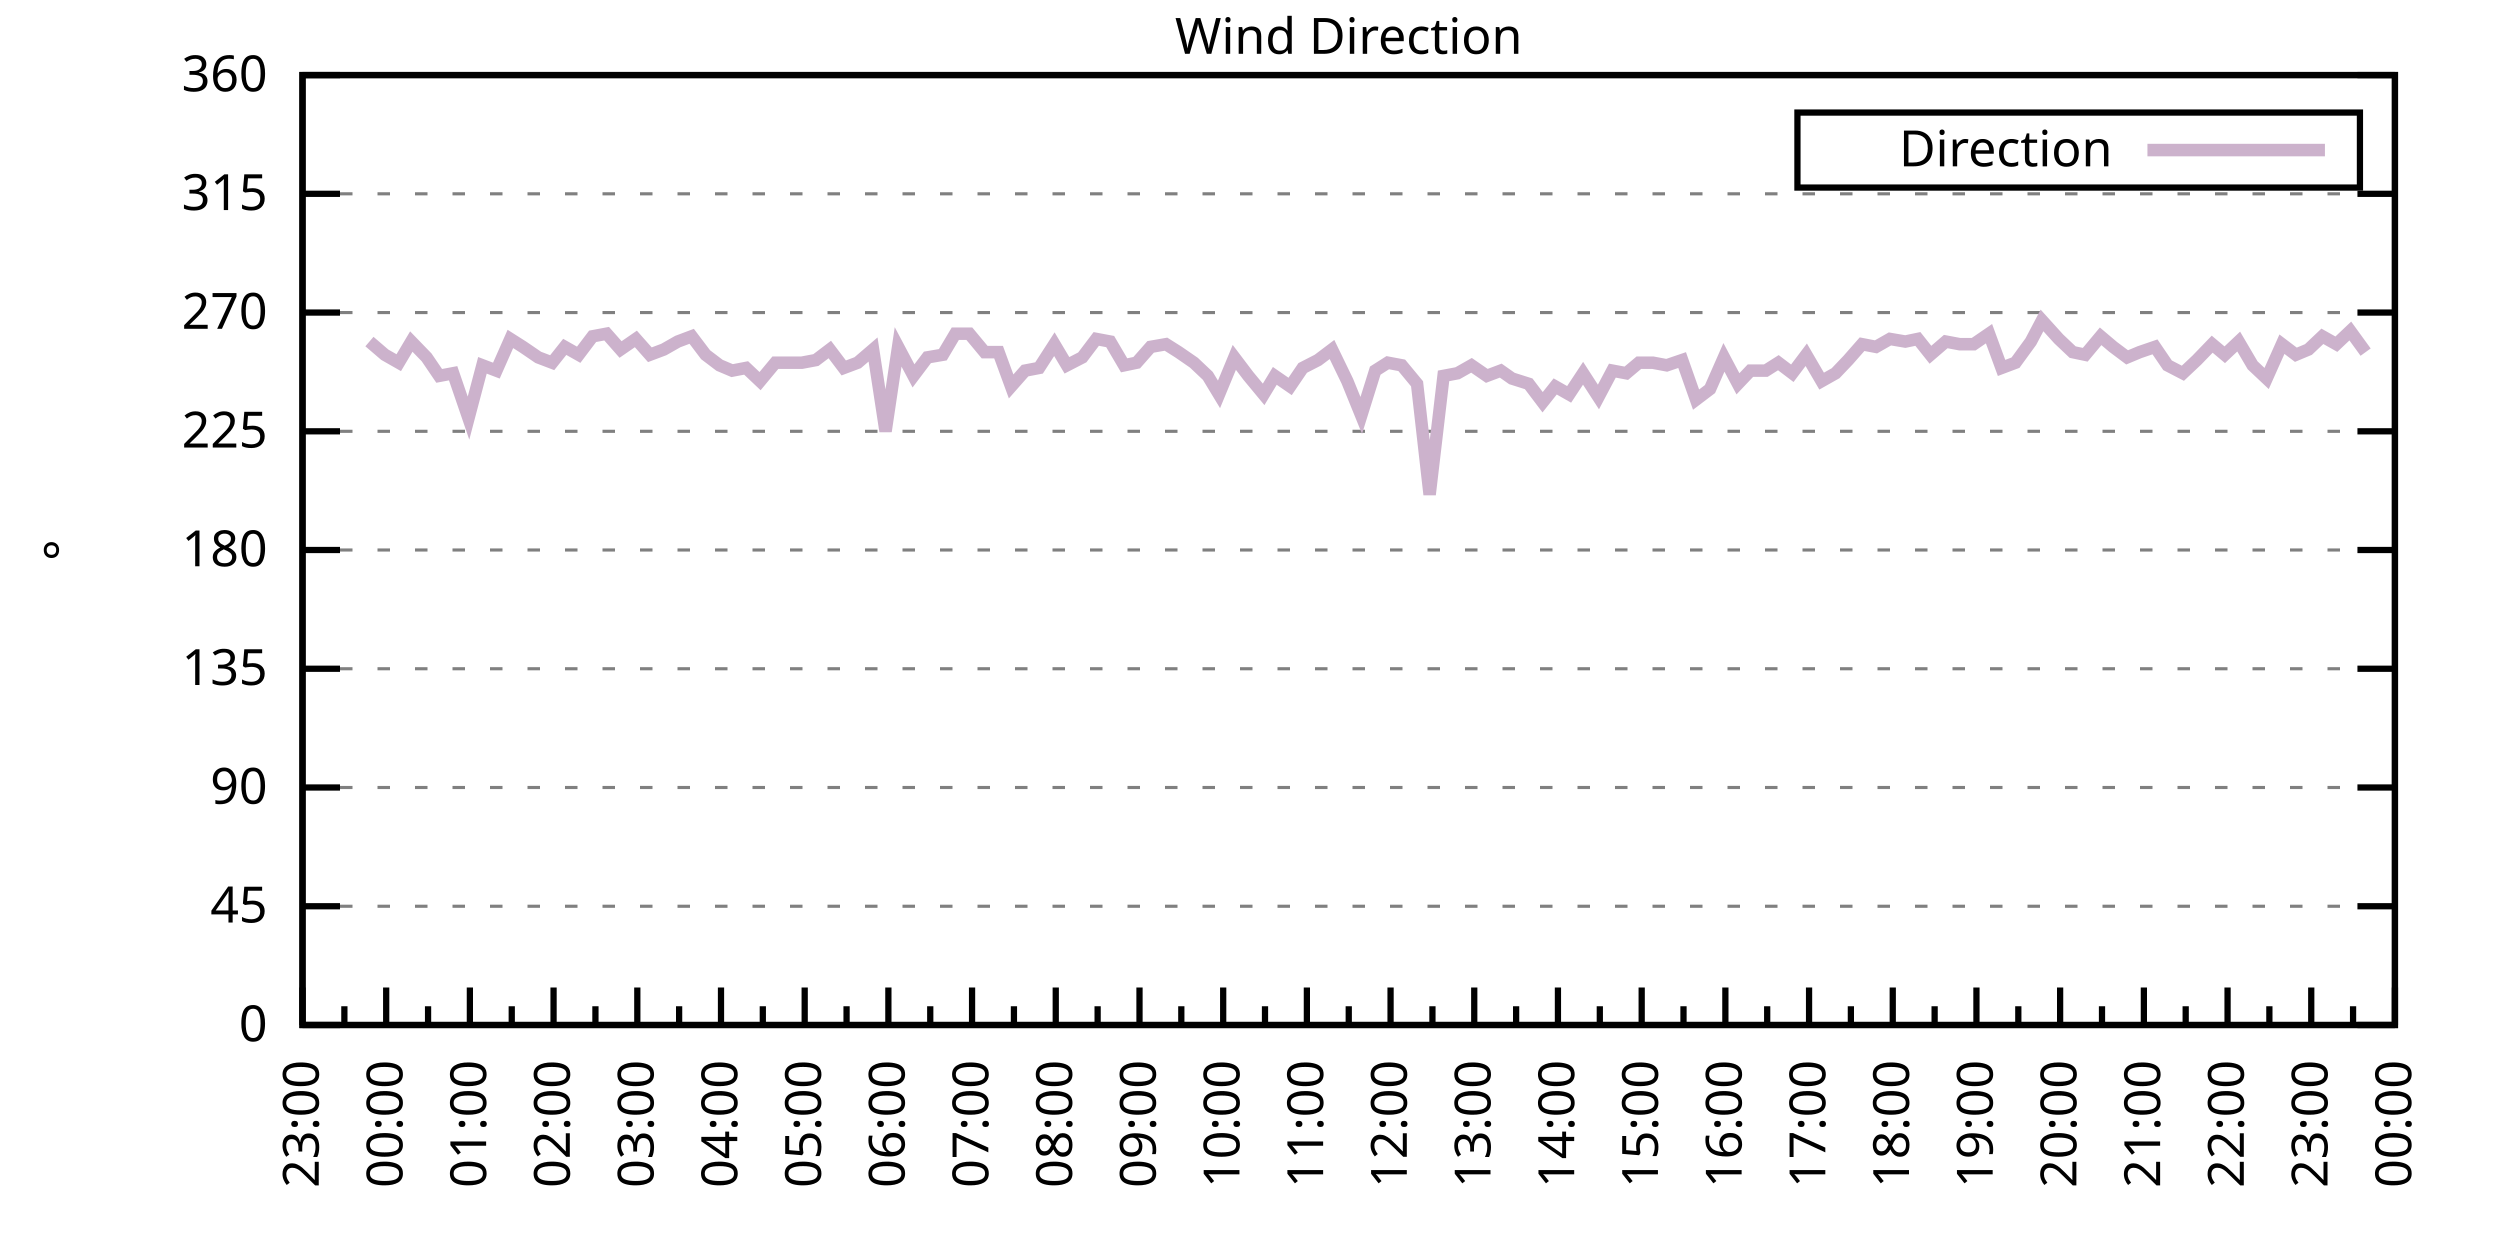
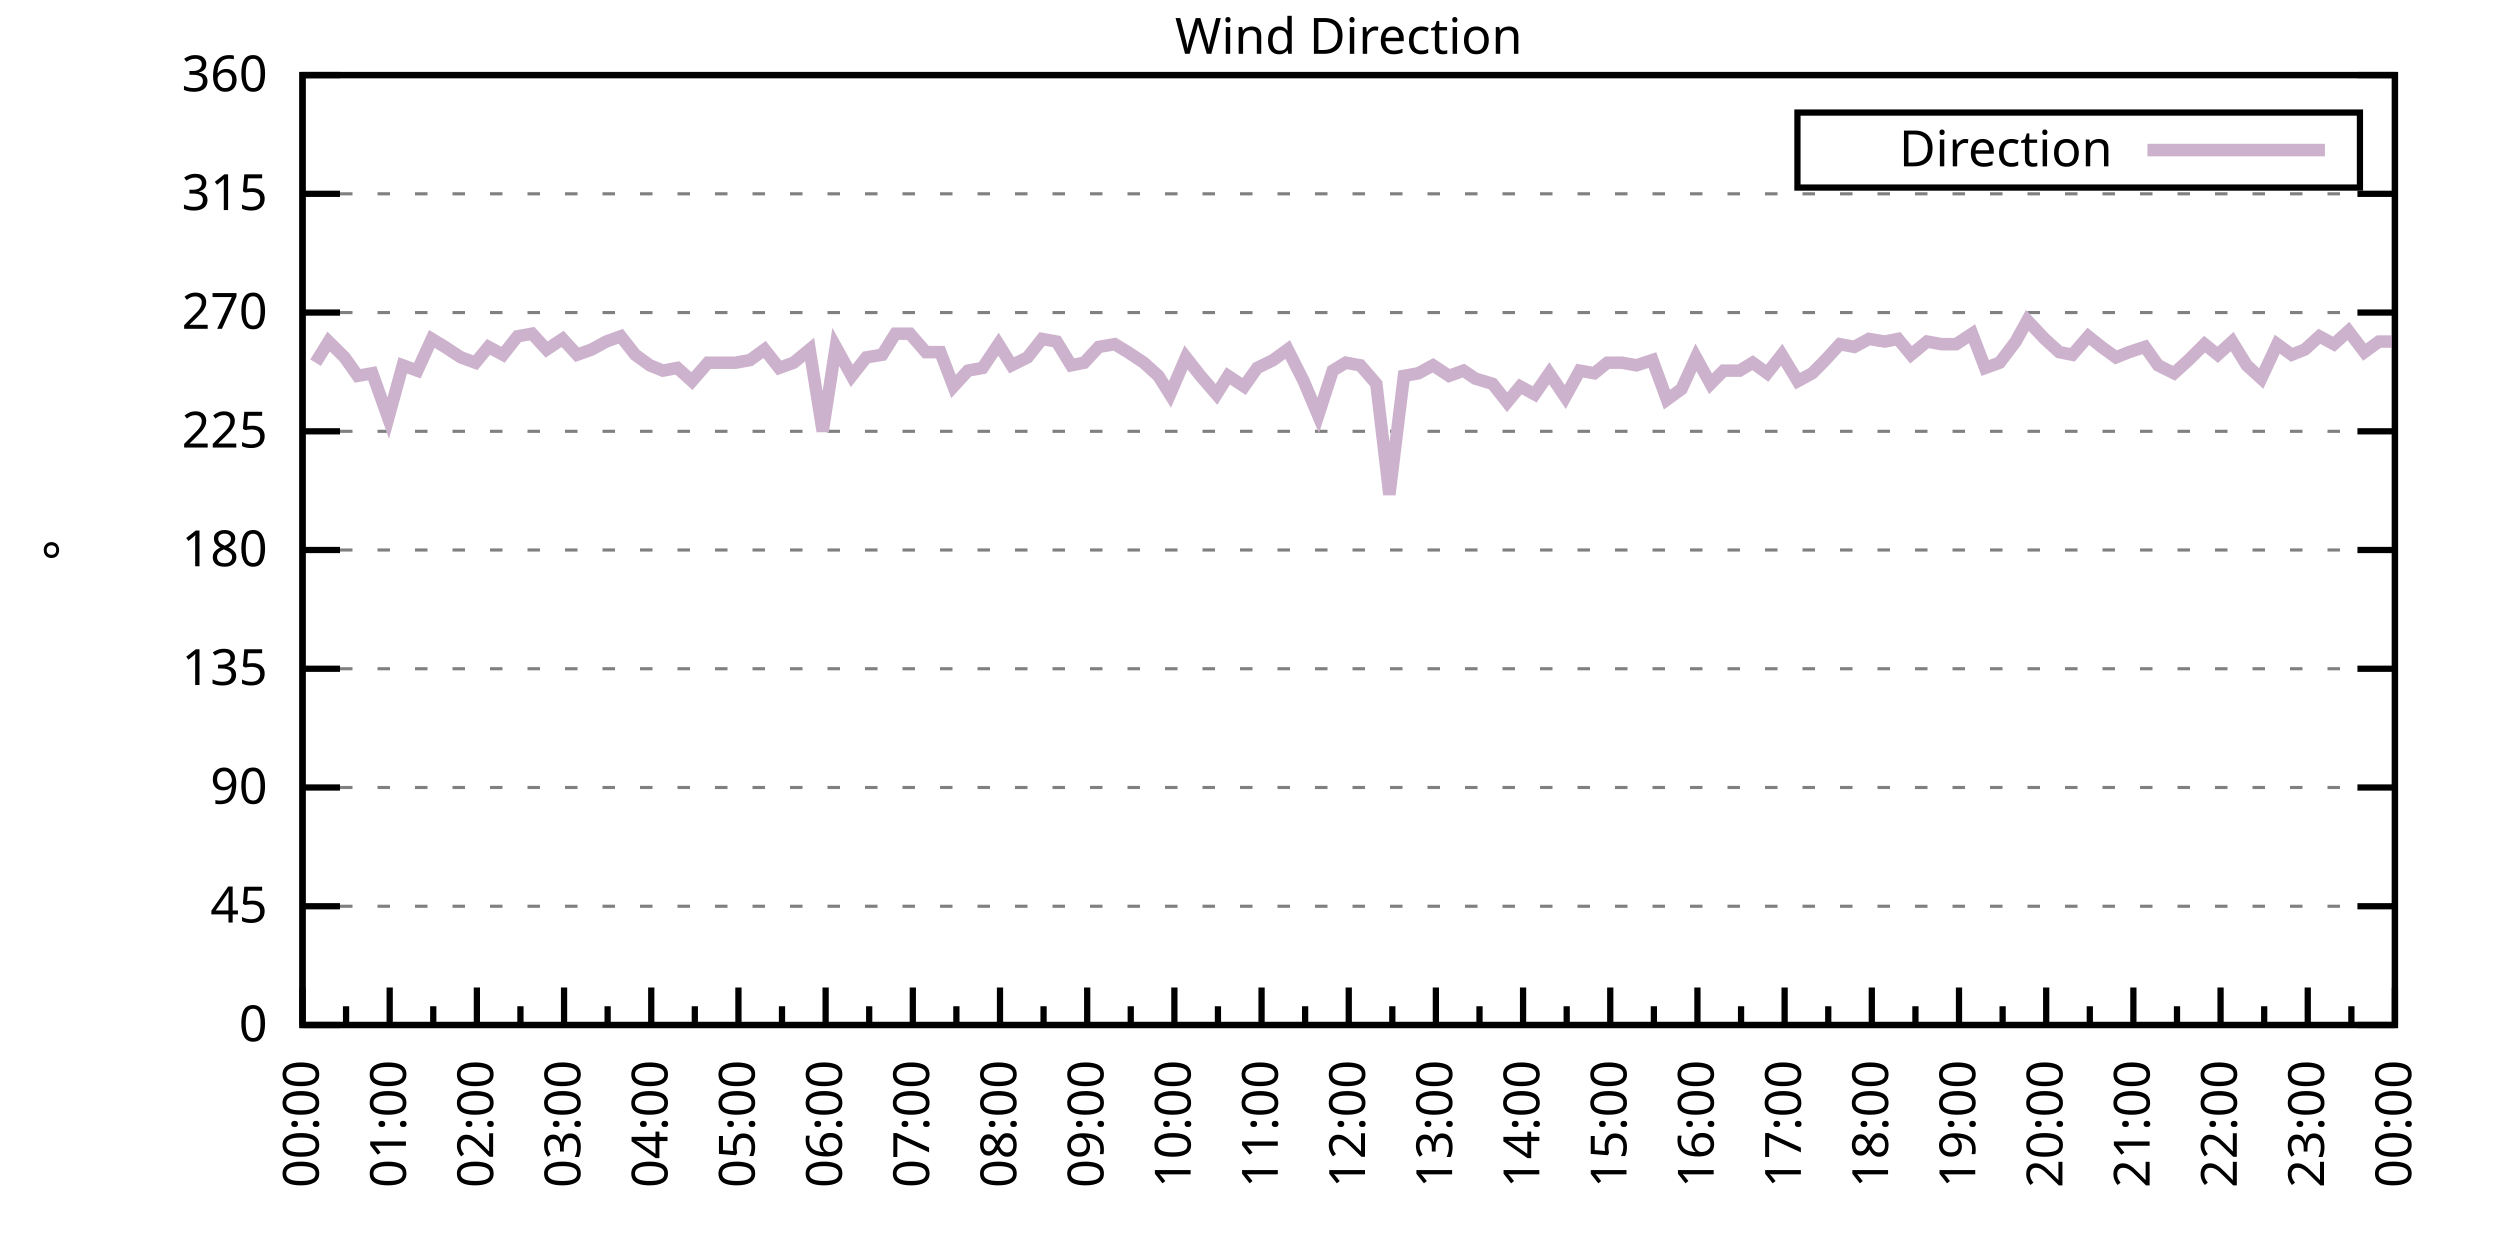
<svg xmlns="http://www.w3.org/2000/svg" xmlns:xlink="http://www.w3.org/1999/xlink" width="400" height="200" viewBox="0 0 400 200">
  <g id="gnuplot_canvas">
    <rect x="0" y="0" width="400" height="200" fill="none" />
    <defs>
      <circle id="gpDot" r="0.5" stroke-width="0.5" stroke="currentColor" />
      <path id="gpPt0" stroke-width="0.333" stroke="currentColor" d="M-1,0 h2 M0,-1 v2" />
      <path id="gpPt1" stroke-width="0.333" stroke="currentColor" d="M-1,-1 L1,1 M1,-1 L-1,1" />
      <path id="gpPt2" stroke-width="0.333" stroke="currentColor" d="M-1,0 L1,0 M0,-1 L0,1 M-1,-1 L1,1 M-1,1 L1,-1" />
      <rect id="gpPt3" stroke-width="0.333" stroke="currentColor" x="-1" y="-1" width="2" height="2" />
      <rect id="gpPt4" stroke-width="0.333" stroke="currentColor" fill="currentColor" x="-1" y="-1" width="2" height="2" />
      <circle id="gpPt5" stroke-width="0.333" stroke="currentColor" cx="0" cy="0" r="1" />
      <use xlink:href="#gpPt5" id="gpPt6" fill="currentColor" stroke="none" />
      <path id="gpPt7" stroke-width="0.333" stroke="currentColor" d="M0,-1.33 L-1.33,0.67 L1.33,0.67 z" />
      <use xlink:href="#gpPt7" id="gpPt8" fill="currentColor" stroke="none" />
      <use xlink:href="#gpPt7" id="gpPt9" stroke="currentColor" transform="rotate(180)" />
      <use xlink:href="#gpPt9" id="gpPt10" fill="currentColor" stroke="none" />
      <use xlink:href="#gpPt3" id="gpPt11" stroke="currentColor" transform="rotate(45)" />
      <use xlink:href="#gpPt11" id="gpPt12" fill="currentColor" stroke="none" />
      <path id="gpPt13" stroke-width="0.333" stroke="currentColor" d="M0,1.330 L1.265,0.411 L0.782,-1.067 L-0.782,-1.076 L-1.265,0.411 z" />
      <use xlink:href="#gpPt13" id="gpPt14" fill="currentColor" stroke="none" />
      <filter id="textbox" filterUnits="objectBoundingBox" x="0" y="0" height="1" width="1">
        <feFlood flood-color="white" flood-opacity="1" result="bgnd" />
        <feComposite in="SourceGraphic" in2="bgnd" operator="atop" />
      </filter>
      <filter id="greybox" filterUnits="objectBoundingBox" x="0" y="0" height="1" width="1">
        <feFlood flood-color="lightgrey" flood-opacity="1" result="grey" />
        <feComposite in="SourceGraphic" in2="grey" operator="atop" />
      </filter>
    </defs>
    <g fill="none" color="white" stroke="currentColor" stroke-width="1.00" stroke-linecap="butt" stroke-linejoin="miter">
</g>
    <g fill="none" color="black" stroke="currentColor" stroke-width="1.00" stroke-linecap="butt" stroke-linejoin="miter">
      <g stroke="none" shape-rendering="crispEdges">
        <polygon fill="rgb(255, 255, 255)" points="48.40,164.00 383.18,164.00 383.18,12.02 48.40,12.02 " />
      </g>
    </g>
    <g fill="none" color="black" stroke="currentColor" stroke-width="1.00" stroke-linecap="butt" stroke-linejoin="miter">
</g>
    <g fill="none" color="black" stroke="black" stroke-width="0.50" stroke-linecap="butt" stroke-linejoin="miter">
</g>
    <g fill="none" color="gray" stroke="currentColor" stroke-width="0.50" stroke-linecap="butt" stroke-linejoin="miter">
      <path stroke="gray" stroke-dasharray="2,4" class="gridline" d="M48.40,164.00 L383.19,164.00  " />
    </g>
    <g fill="none" color="gray" stroke="gray" stroke-width="1.00" stroke-linecap="butt" stroke-linejoin="miter">
</g>
    <g fill="none" color="black" stroke="currentColor" stroke-width="1.00" stroke-linecap="butt" stroke-linejoin="miter">
      <path stroke="black" d="M48.40,164.00 L54.40,164.00 M383.19,164.00 L377.19,164.00  " />
      <g transform="translate(42.80,166.60)" stroke="none" fill="black" font-family="Sans" font-size="8.00" text-anchor="end">
        <text>
          <tspan font-family="Sans"> 0</tspan>
        </text>
      </g>
    </g>
    <g fill="none" color="black" stroke="currentColor" stroke-width="1.00" stroke-linecap="butt" stroke-linejoin="miter">
</g>
    <g fill="none" color="black" stroke="black" stroke-width="0.50" stroke-linecap="butt" stroke-linejoin="miter">
</g>
    <g fill="none" color="gray" stroke="currentColor" stroke-width="0.50" stroke-linecap="butt" stroke-linejoin="miter">
      <path stroke="gray" stroke-dasharray="2,4" class="gridline" d="M48.40,145.00 L383.19,145.00  " />
    </g>
    <g fill="none" color="gray" stroke="gray" stroke-width="1.00" stroke-linecap="butt" stroke-linejoin="miter">
</g>
    <g fill="none" color="black" stroke="currentColor" stroke-width="1.00" stroke-linecap="butt" stroke-linejoin="miter">
      <path stroke="black" d="M48.40,145.00 L54.40,145.00 M383.19,145.00 L377.19,145.00  " />
      <g transform="translate(42.80,147.60)" stroke="none" fill="black" font-family="Sans" font-size="8.00" text-anchor="end">
        <text>
          <tspan font-family="Sans"> 45</tspan>
        </text>
      </g>
    </g>
    <g fill="none" color="black" stroke="currentColor" stroke-width="1.00" stroke-linecap="butt" stroke-linejoin="miter">
</g>
    <g fill="none" color="black" stroke="black" stroke-width="0.50" stroke-linecap="butt" stroke-linejoin="miter">
</g>
    <g fill="none" color="gray" stroke="currentColor" stroke-width="0.50" stroke-linecap="butt" stroke-linejoin="miter">
      <path stroke="gray" stroke-dasharray="2,4" class="gridline" d="M48.40,126.00 L383.19,126.00  " />
    </g>
    <g fill="none" color="gray" stroke="gray" stroke-width="1.00" stroke-linecap="butt" stroke-linejoin="miter">
</g>
    <g fill="none" color="black" stroke="currentColor" stroke-width="1.00" stroke-linecap="butt" stroke-linejoin="miter">
      <path stroke="black" d="M48.40,126.00 L54.40,126.00 M383.19,126.00 L377.19,126.00  " />
      <g transform="translate(42.80,128.60)" stroke="none" fill="black" font-family="Sans" font-size="8.00" text-anchor="end">
        <text>
          <tspan font-family="Sans"> 90</tspan>
        </text>
      </g>
    </g>
    <g fill="none" color="black" stroke="currentColor" stroke-width="1.00" stroke-linecap="butt" stroke-linejoin="miter">
</g>
    <g fill="none" color="black" stroke="black" stroke-width="0.50" stroke-linecap="butt" stroke-linejoin="miter">
</g>
    <g fill="none" color="gray" stroke="currentColor" stroke-width="0.50" stroke-linecap="butt" stroke-linejoin="miter">
      <path stroke="gray" stroke-dasharray="2,4" class="gridline" d="M48.40,107.00 L383.19,107.00  " />
    </g>
    <g fill="none" color="gray" stroke="gray" stroke-width="1.00" stroke-linecap="butt" stroke-linejoin="miter">
</g>
    <g fill="none" color="black" stroke="currentColor" stroke-width="1.00" stroke-linecap="butt" stroke-linejoin="miter">
      <path stroke="black" d="M48.40,107.00 L54.40,107.00 M383.19,107.00 L377.19,107.00  " />
      <g transform="translate(42.80,109.60)" stroke="none" fill="black" font-family="Sans" font-size="8.00" text-anchor="end">
        <text>
          <tspan font-family="Sans"> 135</tspan>
        </text>
      </g>
    </g>
    <g fill="none" color="black" stroke="currentColor" stroke-width="1.00" stroke-linecap="butt" stroke-linejoin="miter">
</g>
    <g fill="none" color="black" stroke="black" stroke-width="0.50" stroke-linecap="butt" stroke-linejoin="miter">
</g>
    <g fill="none" color="gray" stroke="currentColor" stroke-width="0.50" stroke-linecap="butt" stroke-linejoin="miter">
      <path stroke="gray" stroke-dasharray="2,4" class="gridline" d="M48.40,88.00 L383.19,88.00  " />
    </g>
    <g fill="none" color="gray" stroke="gray" stroke-width="1.00" stroke-linecap="butt" stroke-linejoin="miter">
</g>
    <g fill="none" color="black" stroke="currentColor" stroke-width="1.00" stroke-linecap="butt" stroke-linejoin="miter">
      <path stroke="black" d="M48.40,88.00 L54.40,88.00 M383.19,88.00 L377.19,88.00  " />
      <g transform="translate(42.80,90.60)" stroke="none" fill="black" font-family="Sans" font-size="8.00" text-anchor="end">
        <text>
          <tspan font-family="Sans"> 180</tspan>
        </text>
      </g>
    </g>
    <g fill="none" color="black" stroke="currentColor" stroke-width="1.00" stroke-linecap="butt" stroke-linejoin="miter">
</g>
    <g fill="none" color="black" stroke="black" stroke-width="0.50" stroke-linecap="butt" stroke-linejoin="miter">
</g>
    <g fill="none" color="gray" stroke="currentColor" stroke-width="0.50" stroke-linecap="butt" stroke-linejoin="miter">
      <path stroke="gray" stroke-dasharray="2,4" class="gridline" d="M48.40,69.01 L383.19,69.01  " />
    </g>
    <g fill="none" color="gray" stroke="gray" stroke-width="1.00" stroke-linecap="butt" stroke-linejoin="miter">
</g>
    <g fill="none" color="black" stroke="currentColor" stroke-width="1.00" stroke-linecap="butt" stroke-linejoin="miter">
      <path stroke="black" d="M48.40,69.01 L54.40,69.01 M383.19,69.01 L377.19,69.01  " />
      <g transform="translate(42.80,71.61)" stroke="none" fill="black" font-family="Sans" font-size="8.00" text-anchor="end">
        <text>
          <tspan font-family="Sans"> 225</tspan>
        </text>
      </g>
    </g>
    <g fill="none" color="black" stroke="currentColor" stroke-width="1.00" stroke-linecap="butt" stroke-linejoin="miter">
</g>
    <g fill="none" color="black" stroke="black" stroke-width="0.50" stroke-linecap="butt" stroke-linejoin="miter">
</g>
    <g fill="none" color="gray" stroke="currentColor" stroke-width="0.50" stroke-linecap="butt" stroke-linejoin="miter">
      <path stroke="gray" stroke-dasharray="2,4" class="gridline" d="M48.40,50.01 L383.19,50.01  " />
    </g>
    <g fill="none" color="gray" stroke="gray" stroke-width="1.00" stroke-linecap="butt" stroke-linejoin="miter">
</g>
    <g fill="none" color="black" stroke="currentColor" stroke-width="1.00" stroke-linecap="butt" stroke-linejoin="miter">
      <path stroke="black" d="M48.40,50.01 L54.40,50.01 M383.19,50.01 L377.19,50.01  " />
      <g transform="translate(42.80,52.61)" stroke="none" fill="black" font-family="Sans" font-size="8.00" text-anchor="end">
        <text>
          <tspan font-family="Sans"> 270</tspan>
        </text>
      </g>
    </g>
    <g fill="none" color="black" stroke="currentColor" stroke-width="1.00" stroke-linecap="butt" stroke-linejoin="miter">
</g>
    <g fill="none" color="black" stroke="black" stroke-width="0.50" stroke-linecap="butt" stroke-linejoin="miter">
</g>
    <g fill="none" color="gray" stroke="currentColor" stroke-width="0.50" stroke-linecap="butt" stroke-linejoin="miter">
      <path stroke="gray" stroke-dasharray="2,4" class="gridline" d="M48.40,31.01 L383.19,31.01  " />
    </g>
    <g fill="none" color="gray" stroke="gray" stroke-width="1.00" stroke-linecap="butt" stroke-linejoin="miter">
</g>
    <g fill="none" color="black" stroke="currentColor" stroke-width="1.00" stroke-linecap="butt" stroke-linejoin="miter">
      <path stroke="black" d="M48.40,31.01 L54.40,31.01 M383.19,31.01 L377.19,31.01  " />
      <g transform="translate(42.80,33.61)" stroke="none" fill="black" font-family="Sans" font-size="8.00" text-anchor="end">
        <text>
          <tspan font-family="Sans"> 315</tspan>
        </text>
      </g>
    </g>
    <g fill="none" color="black" stroke="currentColor" stroke-width="1.00" stroke-linecap="butt" stroke-linejoin="miter">
</g>
    <g fill="none" color="black" stroke="black" stroke-width="0.50" stroke-linecap="butt" stroke-linejoin="miter">
</g>
    <g fill="none" color="gray" stroke="currentColor" stroke-width="0.50" stroke-linecap="butt" stroke-linejoin="miter">
      <path stroke="gray" stroke-dasharray="2,4" class="gridline" d="M48.40,12.01 L383.19,12.01  " />
    </g>
    <g fill="none" color="gray" stroke="gray" stroke-width="1.00" stroke-linecap="butt" stroke-linejoin="miter">
</g>
    <g fill="none" color="black" stroke="currentColor" stroke-width="1.00" stroke-linecap="butt" stroke-linejoin="miter">
      <path stroke="black" d="M48.40,12.01 L54.40,12.01 M383.19,12.01 L377.19,12.01  " />
      <g transform="translate(42.80,14.61)" stroke="none" fill="black" font-family="Sans" font-size="8.00" text-anchor="end">
        <text>
          <tspan font-family="Sans"> 360</tspan>
        </text>
      </g>
    </g>
    <g fill="none" color="black" stroke="currentColor" stroke-width="1.00" stroke-linecap="butt" stroke-linejoin="miter">
      <path stroke="black" d="M48.40,164.00 L48.40,158.00  " />
      <g transform="translate(51.00,169.60) rotate(270)" stroke="none" fill="black" font-family="Sans" font-size="8.00" text-anchor="end">
        <text>
+           <tspan font-family="Sans">00:00</tspan>
+         </text>
+       </g>
+     </g>
+     <g fill="none" color="black" stroke="currentColor" stroke-width="1.00" stroke-linecap="butt" stroke-linejoin="miter">
+       <path stroke="black" d="M55.37,164.00 L55.37,161.00 M62.35,164.00 L62.35,158.00  " />
+       <g transform="translate(64.95,169.60) rotate(270)" stroke="none" fill="black" font-family="Sans" font-size="8.00" text-anchor="end">
+         <text>
+           <tspan font-family="Sans">01:00</tspan>
+         </text>
+       </g>
+     </g>
+     <g fill="none" color="black" stroke="currentColor" stroke-width="1.00" stroke-linecap="butt" stroke-linejoin="miter">
+       <path stroke="black" d="M69.32,164.00 L69.32,161.00 M76.30,164.00 L76.30,158.00  " />
+       <g transform="translate(78.90,169.60) rotate(270)" stroke="none" fill="black" font-family="Sans" font-size="8.00" text-anchor="end">
+         <text>
+           <tspan font-family="Sans">02:00</tspan>
+         </text>
+       </g>
+     </g>
+     <g fill="none" color="black" stroke="currentColor" stroke-width="1.00" stroke-linecap="butt" stroke-linejoin="miter">
+       <path stroke="black" d="M83.27,164.00 L83.27,161.00 M90.25,164.00 L90.25,158.00  " />
+       <g transform="translate(92.85,169.60) rotate(270)" stroke="none" fill="black" font-family="Sans" font-size="8.00" text-anchor="end">
+         <text>
+           <tspan font-family="Sans">03:00</tspan>
+         </text>
+       </g>
+     </g>
+     <g fill="none" color="black" stroke="currentColor" stroke-width="1.00" stroke-linecap="butt" stroke-linejoin="miter">
+       <path stroke="black" d="M97.22,164.00 L97.22,161.00 M104.20,164.00 L104.20,158.00  " />
+       <g transform="translate(106.80,169.60) rotate(270)" stroke="none" fill="black" font-family="Sans" font-size="8.00" text-anchor="end">
+         <text>
+           <tspan font-family="Sans">04:00</tspan>
+         </text>
+       </g>
+     </g>
+     <g fill="none" color="black" stroke="currentColor" stroke-width="1.00" stroke-linecap="butt" stroke-linejoin="miter">
+       <path stroke="black" d="M111.17,164.00 L111.17,161.00 M118.15,164.00 L118.15,158.00  " />
+       <g transform="translate(120.75,169.60) rotate(270)" stroke="none" fill="black" font-family="Sans" font-size="8.00" text-anchor="end">
+         <text>
+           <tspan font-family="Sans">05:00</tspan>
+         </text>
+       </g>
+     </g>
+     <g fill="none" color="black" stroke="currentColor" stroke-width="1.00" stroke-linecap="butt" stroke-linejoin="miter">
+       <path stroke="black" d="M125.12,164.00 L125.12,161.00 M132.10,164.00 L132.10,158.00  " />
+       <g transform="translate(134.70,169.60) rotate(270)" stroke="none" fill="black" font-family="Sans" font-size="8.00" text-anchor="end">
+         <text>
+           <tspan font-family="Sans">06:00</tspan>
+         </text>
+       </g>
+     </g>
+     <g fill="none" color="black" stroke="currentColor" stroke-width="1.00" stroke-linecap="butt" stroke-linejoin="miter">
+       <path stroke="black" d="M139.07,164.00 L139.07,161.00 M146.05,164.00 L146.05,158.00  " />
+       <g transform="translate(148.65,169.60) rotate(270)" stroke="none" fill="black" font-family="Sans" font-size="8.00" text-anchor="end">
+         <text>
+           <tspan font-family="Sans">07:00</tspan>
+         </text>
+       </g>
+     </g>
+     <g fill="none" color="black" stroke="currentColor" stroke-width="1.00" stroke-linecap="butt" stroke-linejoin="miter">
+       <path stroke="black" d="M153.02,164.00 L153.02,161.00 M160.00,164.00 L160.00,158.00  " />
+       <g transform="translate(162.60,169.60) rotate(270)" stroke="none" fill="black" font-family="Sans" font-size="8.00" text-anchor="end">
+         <text>
+           <tspan font-family="Sans">08:00</tspan>
+         </text>
+       </g>
+     </g>
+     <g fill="none" color="black" stroke="currentColor" stroke-width="1.00" stroke-linecap="butt" stroke-linejoin="miter">
+       <path stroke="black" d="M166.97,164.00 L166.97,161.00 M173.95,164.00 L173.95,158.00  " />
+       <g transform="translate(176.55,169.60) rotate(270)" stroke="none" fill="black" font-family="Sans" font-size="8.00" text-anchor="end">
+         <text>
+           <tspan font-family="Sans">09:00</tspan>
+         </text>
+       </g>
+     </g>
+     <g fill="none" color="black" stroke="currentColor" stroke-width="1.00" stroke-linecap="butt" stroke-linejoin="miter">
+       <path stroke="black" d="M180.92,164.00 L180.92,161.00 M187.90,164.00 L187.90,158.00  " />
+       <g transform="translate(190.50,169.60) rotate(270)" stroke="none" fill="black" font-family="Sans" font-size="8.00" text-anchor="end">
+         <text>
+           <tspan font-family="Sans">10:00</tspan>
+         </text>
+       </g>
+     </g>
+     <g fill="none" color="black" stroke="currentColor" stroke-width="1.00" stroke-linecap="butt" stroke-linejoin="miter">
+       <path stroke="black" d="M194.87,164.00 L194.87,161.00 M201.85,164.00 L201.85,158.00  " />
+       <g transform="translate(204.45,169.60) rotate(270)" stroke="none" fill="black" font-family="Sans" font-size="8.00" text-anchor="end">
+         <text>
+           <tspan font-family="Sans">11:00</tspan>
+         </text>
+       </g>
+     </g>
+     <g fill="none" color="black" stroke="currentColor" stroke-width="1.00" stroke-linecap="butt" stroke-linejoin="miter">
+       <path stroke="black" d="M208.82,164.00 L208.82,161.00 M215.80,164.00 L215.80,158.00  " />
+       <g transform="translate(218.40,169.60) rotate(270)" stroke="none" fill="black" font-family="Sans" font-size="8.00" text-anchor="end">
+         <text>
+           <tspan font-family="Sans">12:00</tspan>
+         </text>
+       </g>
+     </g>
+     <g fill="none" color="black" stroke="currentColor" stroke-width="1.00" stroke-linecap="butt" stroke-linejoin="miter">
+       <path stroke="black" d="M222.77,164.00 L222.77,161.00 M229.74,164.00 L229.74,158.00  " />
+       <g transform="translate(232.34,169.60) rotate(270)" stroke="none" fill="black" font-family="Sans" font-size="8.00" text-anchor="end">
+         <text>
+           <tspan font-family="Sans">13:00</tspan>
+         </text>
+       </g>
+     </g>
+     <g fill="none" color="black" stroke="currentColor" stroke-width="1.00" stroke-linecap="butt" stroke-linejoin="miter">
+       <path stroke="black" d="M236.72,164.00 L236.72,161.00 M243.69,164.00 L243.69,158.00  " />
+       <g transform="translate(246.29,169.60) rotate(270)" stroke="none" fill="black" font-family="Sans" font-size="8.00" text-anchor="end">
+         <text>
+           <tspan font-family="Sans">14:00</tspan>
+         </text>
+       </g>
+     </g>
+     <g fill="none" color="black" stroke="currentColor" stroke-width="1.00" stroke-linecap="butt" stroke-linejoin="miter">
+       <path stroke="black" d="M250.67,164.00 L250.67,161.00 M257.64,164.00 L257.64,158.00  " />
+       <g transform="translate(260.24,169.60) rotate(270)" stroke="none" fill="black" font-family="Sans" font-size="8.00" text-anchor="end">
+         <text>
+           <tspan font-family="Sans">15:00</tspan>
+         </text>
+       </g>
+     </g>
+     <g fill="none" color="black" stroke="currentColor" stroke-width="1.00" stroke-linecap="butt" stroke-linejoin="miter">
+       <path stroke="black" d="M264.62,164.00 L264.62,161.00 M271.59,164.00 L271.59,158.00  " />
+       <g transform="translate(274.19,169.60) rotate(270)" stroke="none" fill="black" font-family="Sans" font-size="8.00" text-anchor="end">
+         <text>
+           <tspan font-family="Sans">16:00</tspan>
+         </text>
+       </g>
+     </g>
+     <g fill="none" color="black" stroke="currentColor" stroke-width="1.00" stroke-linecap="butt" stroke-linejoin="miter">
+       <path stroke="black" d="M278.57,164.00 L278.57,161.00 M285.54,164.00 L285.54,158.00  " />
+       <g transform="translate(288.14,169.60) rotate(270)" stroke="none" fill="black" font-family="Sans" font-size="8.00" text-anchor="end">
+         <text>
+           <tspan font-family="Sans">17:00</tspan>
+         </text>
+       </g>
+     </g>
+     <g fill="none" color="black" stroke="currentColor" stroke-width="1.00" stroke-linecap="butt" stroke-linejoin="miter">
+       <path stroke="black" d="M292.52,164.00 L292.52,161.00 M299.49,164.00 L299.49,158.00  " />
+       <g transform="translate(302.09,169.60) rotate(270)" stroke="none" fill="black" font-family="Sans" font-size="8.00" text-anchor="end">
+         <text>
+           <tspan font-family="Sans">18:00</tspan>
+         </text>
+       </g>
+     </g>
+     <g fill="none" color="black" stroke="currentColor" stroke-width="1.00" stroke-linecap="butt" stroke-linejoin="miter">
+       <path stroke="black" d="M306.47,164.00 L306.47,161.00 M313.44,164.00 L313.44,158.00  " />
+       <g transform="translate(316.04,169.60) rotate(270)" stroke="none" fill="black" font-family="Sans" font-size="8.00" text-anchor="end">
+         <text>
+           <tspan font-family="Sans">19:00</tspan>
+         </text>
+       </g>
+     </g>
+     <g fill="none" color="black" stroke="currentColor" stroke-width="1.00" stroke-linecap="butt" stroke-linejoin="miter">
+       <path stroke="black" d="M320.42,164.00 L320.42,161.00 M327.39,164.00 L327.39,158.00  " />
+       <g transform="translate(329.99,169.60) rotate(270)" stroke="none" fill="black" font-family="Sans" font-size="8.00" text-anchor="end">
+         <text>
+           <tspan font-family="Sans">20:00</tspan>
+         </text>
+       </g>
+     </g>
+     <g fill="none" color="black" stroke="currentColor" stroke-width="1.00" stroke-linecap="butt" stroke-linejoin="miter">
+       <path stroke="black" d="M334.37,164.00 L334.37,161.00 M341.34,164.00 L341.34,158.00  " />
+       <g transform="translate(343.94,169.60) rotate(270)" stroke="none" fill="black" font-family="Sans" font-size="8.00" text-anchor="end">
+         <text>
+           <tspan font-family="Sans">21:00</tspan>
+         </text>
+       </g>
+     </g>
+     <g fill="none" color="black" stroke="currentColor" stroke-width="1.00" stroke-linecap="butt" stroke-linejoin="miter">
+       <path stroke="black" d="M348.32,164.00 L348.32,161.00 M355.29,164.00 L355.29,158.00  " />
+       <g transform="translate(357.89,169.60) rotate(270)" stroke="none" fill="black" font-family="Sans" font-size="8.00" text-anchor="end">
+         <text>
+           <tspan font-family="Sans">22:00</tspan>
+         </text>
+       </g>
+     </g>
+     <g fill="none" color="black" stroke="currentColor" stroke-width="1.00" stroke-linecap="butt" stroke-linejoin="miter">
+       <path stroke="black" d="M362.27,164.00 L362.27,161.00 M369.24,164.00 L369.24,158.00  " />
+       <g transform="translate(371.84,169.60) rotate(270)" stroke="none" fill="black" font-family="Sans" font-size="8.00" text-anchor="end">
+         <text>
          <tspan font-family="Sans">23:00</tspan>
        </text>
      </g>
    </g>
    <g fill="none" color="black" stroke="currentColor" stroke-width="1.00" stroke-linecap="butt" stroke-linejoin="miter">
-       <path stroke="black" d="M55.10,164.00 L55.10,161.00 M61.79,164.00 L61.79,158.00  " />
-       <g transform="translate(64.39,169.60) rotate(270)" stroke="none" fill="black" font-family="Sans" font-size="8.00" text-anchor="end">
-         <text>
-           <tspan font-family="Sans">00:00</tspan>
-         </text>
-       </g>
-     </g>
-     <g fill="none" color="black" stroke="currentColor" stroke-width="1.00" stroke-linecap="butt" stroke-linejoin="miter">
-       <path stroke="black" d="M68.49,164.00 L68.49,161.00 M75.18,164.00 L75.18,158.00  " />
-       <g transform="translate(77.78,169.60) rotate(270)" stroke="none" fill="black" font-family="Sans" font-size="8.00" text-anchor="end">
-         <text>
-           <tspan font-family="Sans">01:00</tspan>
-         </text>
-       </g>
-     </g>
-     <g fill="none" color="black" stroke="currentColor" stroke-width="1.00" stroke-linecap="butt" stroke-linejoin="miter">
-       <path stroke="black" d="M81.88,164.00 L81.88,161.00 M88.57,164.00 L88.57,158.00  " />
-       <g transform="translate(91.17,169.60) rotate(270)" stroke="none" fill="black" font-family="Sans" font-size="8.00" text-anchor="end">
-         <text>
-           <tspan font-family="Sans">02:00</tspan>
-         </text>
-       </g>
-     </g>
-     <g fill="none" color="black" stroke="currentColor" stroke-width="1.00" stroke-linecap="butt" stroke-linejoin="miter">
-       <path stroke="black" d="M95.27,164.00 L95.27,161.00 M101.97,164.00 L101.97,158.00  " />
-       <g transform="translate(104.57,169.60) rotate(270)" stroke="none" fill="black" font-family="Sans" font-size="8.00" text-anchor="end">
-         <text>
-           <tspan font-family="Sans">03:00</tspan>
-         </text>
-       </g>
-     </g>
-     <g fill="none" color="black" stroke="currentColor" stroke-width="1.00" stroke-linecap="butt" stroke-linejoin="miter">
-       <path stroke="black" d="M108.66,164.00 L108.66,161.00 M115.36,164.00 L115.36,158.00  " />
-       <g transform="translate(117.96,169.60) rotate(270)" stroke="none" fill="black" font-family="Sans" font-size="8.00" text-anchor="end">
-         <text>
-           <tspan font-family="Sans">04:00</tspan>
-         </text>
-       </g>
-     </g>
-     <g fill="none" color="black" stroke="currentColor" stroke-width="1.00" stroke-linecap="butt" stroke-linejoin="miter">
-       <path stroke="black" d="M122.05,164.00 L122.05,161.00 M128.75,164.00 L128.75,158.00  " />
-       <g transform="translate(131.35,169.60) rotate(270)" stroke="none" fill="black" font-family="Sans" font-size="8.00" text-anchor="end">
-         <text>
-           <tspan font-family="Sans">05:00</tspan>
-         </text>
-       </g>
-     </g>
-     <g fill="none" color="black" stroke="currentColor" stroke-width="1.00" stroke-linecap="butt" stroke-linejoin="miter">
-       <path stroke="black" d="M135.45,164.00 L135.45,161.00 M142.14,164.00 L142.14,158.00  " />
-       <g transform="translate(144.74,169.60) rotate(270)" stroke="none" fill="black" font-family="Sans" font-size="8.00" text-anchor="end">
-         <text>
-           <tspan font-family="Sans">06:00</tspan>
-         </text>
-       </g>
-     </g>
-     <g fill="none" color="black" stroke="currentColor" stroke-width="1.00" stroke-linecap="butt" stroke-linejoin="miter">
-       <path stroke="black" d="M148.84,164.00 L148.84,161.00 M155.53,164.00 L155.53,158.00  " />
-       <g transform="translate(158.13,169.60) rotate(270)" stroke="none" fill="black" font-family="Sans" font-size="8.00" text-anchor="end">
-         <text>
-           <tspan font-family="Sans">07:00</tspan>
-         </text>
-       </g>
-     </g>
-     <g fill="none" color="black" stroke="currentColor" stroke-width="1.00" stroke-linecap="butt" stroke-linejoin="miter">
-       <path stroke="black" d="M162.23,164.00 L162.23,161.00 M168.92,164.00 L168.92,158.00  " />
-       <g transform="translate(171.52,169.60) rotate(270)" stroke="none" fill="black" font-family="Sans" font-size="8.00" text-anchor="end">
-         <text>
-           <tspan font-family="Sans">08:00</tspan>
-         </text>
-       </g>
-     </g>
-     <g fill="none" color="black" stroke="currentColor" stroke-width="1.00" stroke-linecap="butt" stroke-linejoin="miter">
-       <path stroke="black" d="M175.62,164.00 L175.62,161.00 M182.32,164.00 L182.32,158.00  " />
-       <g transform="translate(184.92,169.60) rotate(270)" stroke="none" fill="black" font-family="Sans" font-size="8.00" text-anchor="end">
-         <text>
-           <tspan font-family="Sans">09:00</tspan>
-         </text>
-       </g>
-     </g>
-     <g fill="none" color="black" stroke="currentColor" stroke-width="1.00" stroke-linecap="butt" stroke-linejoin="miter">
-       <path stroke="black" d="M189.01,164.00 L189.01,161.00 M195.71,164.00 L195.71,158.00  " />
-       <g transform="translate(198.31,169.60) rotate(270)" stroke="none" fill="black" font-family="Sans" font-size="8.00" text-anchor="end">
-         <text>
-           <tspan font-family="Sans">10:00</tspan>
-         </text>
-       </g>
-     </g>
-     <g fill="none" color="black" stroke="currentColor" stroke-width="1.00" stroke-linecap="butt" stroke-linejoin="miter">
-       <path stroke="black" d="M202.40,164.00 L202.40,161.00 M209.10,164.00 L209.10,158.00  " />
-       <g transform="translate(211.70,169.60) rotate(270)" stroke="none" fill="black" font-family="Sans" font-size="8.00" text-anchor="end">
-         <text>
-           <tspan font-family="Sans">11:00</tspan>
-         </text>
-       </g>
-     </g>
-     <g fill="none" color="black" stroke="currentColor" stroke-width="1.00" stroke-linecap="butt" stroke-linejoin="miter">
-       <path stroke="black" d="M215.80,164.00 L215.80,161.00 M222.49,164.00 L222.49,158.00  " />
-       <g transform="translate(225.09,169.60) rotate(270)" stroke="none" fill="black" font-family="Sans" font-size="8.00" text-anchor="end">
-         <text>
-           <tspan font-family="Sans">12:00</tspan>
-         </text>
-       </g>
-     </g>
-     <g fill="none" color="black" stroke="currentColor" stroke-width="1.00" stroke-linecap="butt" stroke-linejoin="miter">
-       <path stroke="black" d="M229.19,164.00 L229.19,161.00 M235.88,164.00 L235.88,158.00  " />
-       <g transform="translate(238.48,169.60) rotate(270)" stroke="none" fill="black" font-family="Sans" font-size="8.00" text-anchor="end">
-         <text>
-           <tspan font-family="Sans">13:00</tspan>
-         </text>
-       </g>
-     </g>
-     <g fill="none" color="black" stroke="currentColor" stroke-width="1.00" stroke-linecap="butt" stroke-linejoin="miter">
-       <path stroke="black" d="M242.58,164.00 L242.58,161.00 M249.27,164.00 L249.27,158.00  " />
-       <g transform="translate(251.87,169.60) rotate(270)" stroke="none" fill="black" font-family="Sans" font-size="8.00" text-anchor="end">
-         <text>
-           <tspan font-family="Sans">14:00</tspan>
-         </text>
-       </g>
-     </g>
-     <g fill="none" color="black" stroke="currentColor" stroke-width="1.00" stroke-linecap="butt" stroke-linejoin="miter">
-       <path stroke="black" d="M255.97,164.00 L255.97,161.00 M262.67,164.00 L262.67,158.00  " />
-       <g transform="translate(265.27,169.60) rotate(270)" stroke="none" fill="black" font-family="Sans" font-size="8.00" text-anchor="end">
-         <text>
-           <tspan font-family="Sans">15:00</tspan>
-         </text>
-       </g>
-     </g>
-     <g fill="none" color="black" stroke="currentColor" stroke-width="1.00" stroke-linecap="butt" stroke-linejoin="miter">
-       <path stroke="black" d="M269.36,164.00 L269.36,161.00 M276.06,164.00 L276.06,158.00  " />
-       <g transform="translate(278.66,169.60) rotate(270)" stroke="none" fill="black" font-family="Sans" font-size="8.00" text-anchor="end">
-         <text>
-           <tspan font-family="Sans">16:00</tspan>
-         </text>
-       </g>
-     </g>
-     <g fill="none" color="black" stroke="currentColor" stroke-width="1.00" stroke-linecap="butt" stroke-linejoin="miter">
-       <path stroke="black" d="M282.75,164.00 L282.75,161.00 M289.45,164.00 L289.45,158.00  " />
-       <g transform="translate(292.05,169.60) rotate(270)" stroke="none" fill="black" font-family="Sans" font-size="8.00" text-anchor="end">
-         <text>
-           <tspan font-family="Sans">17:00</tspan>
-         </text>
-       </g>
-     </g>
-     <g fill="none" color="black" stroke="currentColor" stroke-width="1.00" stroke-linecap="butt" stroke-linejoin="miter">
-       <path stroke="black" d="M296.14,164.00 L296.14,161.00 M302.84,164.00 L302.84,158.00  " />
-       <g transform="translate(305.44,169.60) rotate(270)" stroke="none" fill="black" font-family="Sans" font-size="8.00" text-anchor="end">
-         <text>
-           <tspan font-family="Sans">18:00</tspan>
-         </text>
-       </g>
-     </g>
-     <g fill="none" color="black" stroke="currentColor" stroke-width="1.00" stroke-linecap="butt" stroke-linejoin="miter">
-       <path stroke="black" d="M309.54,164.00 L309.54,161.00 M316.23,164.00 L316.23,158.00  " />
-       <g transform="translate(318.83,169.60) rotate(270)" stroke="none" fill="black" font-family="Sans" font-size="8.00" text-anchor="end">
-         <text>
-           <tspan font-family="Sans">19:00</tspan>
-         </text>
-       </g>
-     </g>
-     <g fill="none" color="black" stroke="currentColor" stroke-width="1.00" stroke-linecap="butt" stroke-linejoin="miter">
-       <path stroke="black" d="M322.93,164.00 L322.93,161.00 M329.62,164.00 L329.62,158.00  " />
-       <g transform="translate(332.22,169.60) rotate(270)" stroke="none" fill="black" font-family="Sans" font-size="8.00" text-anchor="end">
-         <text>
-           <tspan font-family="Sans">20:00</tspan>
-         </text>
-       </g>
-     </g>
-     <g fill="none" color="black" stroke="currentColor" stroke-width="1.00" stroke-linecap="butt" stroke-linejoin="miter">
-       <path stroke="black" d="M336.32,164.00 L336.32,161.00 M343.02,164.00 L343.02,158.00  " />
-       <g transform="translate(345.62,169.60) rotate(270)" stroke="none" fill="black" font-family="Sans" font-size="8.00" text-anchor="end">
-         <text>
-           <tspan font-family="Sans">21:00</tspan>
-         </text>
-       </g>
-     </g>
-     <g fill="none" color="black" stroke="currentColor" stroke-width="1.00" stroke-linecap="butt" stroke-linejoin="miter">
-       <path stroke="black" d="M349.71,164.00 L349.71,161.00 M356.41,164.00 L356.41,158.00  " />
-       <g transform="translate(359.01,169.60) rotate(270)" stroke="none" fill="black" font-family="Sans" font-size="8.00" text-anchor="end">
-         <text>
-           <tspan font-family="Sans">22:00</tspan>
-         </text>
-       </g>
-     </g>
-     <g fill="none" color="black" stroke="currentColor" stroke-width="1.00" stroke-linecap="butt" stroke-linejoin="miter">
-       <path stroke="black" d="M363.10,164.00 L363.10,161.00 M369.80,164.00 L369.80,158.00  " />
-       <g transform="translate(372.40,169.60) rotate(270)" stroke="none" fill="black" font-family="Sans" font-size="8.00" text-anchor="end">
-         <text>
-           <tspan font-family="Sans">23:00</tspan>
-         </text>
-       </g>
-     </g>
-     <g fill="none" color="black" stroke="currentColor" stroke-width="1.00" stroke-linecap="butt" stroke-linejoin="miter">
-       <path stroke="black" d="M376.49,164.00 L376.49,161.00 M383.19,164.00 L383.19,158.00  " />
+       <path stroke="black" d="M376.22,164.00 L376.22,161.00 M383.19,164.00 L383.19,158.00  " />
      <g transform="translate(385.79,169.60) rotate(270)" stroke="none" fill="black" font-family="Sans" font-size="8.00" text-anchor="end">
        <text>
          <tspan font-family="Sans">00:00</tspan>
        </text>
      </g>
    </g>
    <g fill="none" color="black" stroke="currentColor" stroke-width="1.00" stroke-linecap="butt" stroke-linejoin="miter">
</g>
    <g fill="none" color="black" stroke="currentColor" stroke-width="1.00" stroke-linecap="butt" stroke-linejoin="miter">
      <path stroke="black" d="M48.40,12.01 L48.40,164.00 L383.19,164.00 L383.19,12.01 L48.40,12.01 Z  " />
    </g>
    <g fill="none" color="black" stroke="currentColor" stroke-width="1.00" stroke-linecap="butt" stroke-linejoin="miter">
      <g transform="translate(12.80,88.01) rotate(270)" stroke="none" fill="black" font-family="Sans" font-size="8.00" text-anchor="middle">
        <text>
          <tspan font-family="Sans">°</tspan>
        </text>
      </g>
    </g>
    <g fill="none" color="black" stroke="currentColor" stroke-width="1.00" stroke-linecap="butt" stroke-linejoin="miter">
</g>
    <g fill="none" color="black" stroke="currentColor" stroke-width="1.00" stroke-linecap="butt" stroke-linejoin="miter">
      <path stroke="black" d="M287.59,30.01 L287.59,18.01 L377.59,18.01 L377.59,30.01 L287.59,30.01 Z  " />
    </g>
    <g id="Wind_direction_plot_1">
      <g fill="none" color="white" stroke="black" stroke-width="2.00" stroke-linecap="butt" stroke-linejoin="miter">
</g>
      <g fill="none" color="black" stroke="currentColor" stroke-width="2.00" stroke-linecap="butt" stroke-linejoin="miter">
        <g transform="translate(337.99,26.61)" stroke="none" fill="black" font-family="Sans" font-size="8.00" text-anchor="end">
          <text>
            <tspan font-family="Sans">Direction</tspan>
          </text>
        </g>
      </g>
      <g fill="none" color="black" stroke="currentColor" stroke-width="2.00" stroke-linecap="butt" stroke-linejoin="miter">
-         <path stroke="rgb(204, 178, 204)" d="M343.59,24.01 L371.99,24.01 M59.11,54.65 L61.57,56.76 L63.80,58.03 L65.81,54.65 L68.26,57.18 L70.27,60.14   L72.50,59.72 L74.96,66.90 L77.19,58.45 L79.42,59.30 L81.66,54.23 L83.66,55.50 L86.12,57.18 L88.35,58.03   L90.36,55.50 L92.59,56.76 L94.82,53.81 L97.06,53.39 L99.29,55.92 L101.74,54.23 L103.98,56.76 L106.21,55.92   L108.44,54.65 L110.67,53.81 L112.90,56.76 L115.13,58.45 L117.14,59.30 L119.38,58.87 L121.61,60.98 L124.06,58.03   L126.07,58.03 L128.30,58.03 L130.54,57.61 L132.77,55.92 L135.00,58.87 L137.23,58.03 L139.69,55.92 L141.69,69.01   L143.70,55.50 L146.16,60.14 L148.39,57.18 L150.85,56.76 L152.85,53.39 L155.09,53.39 L157.54,56.34 L159.77,56.34   L161.78,61.83 L164.01,59.30 L166.25,58.87 L168.70,55.07 L170.71,58.45 L173.17,57.18 L175.40,54.23 L177.63,54.65   L179.86,58.45 L181.87,58.03 L184.10,55.50 L186.56,55.07 L188.57,56.34 L191.02,58.03 L193.25,60.14 L195.04,63.10   L197.49,57.18 L199.73,60.14 L202.18,63.10 L203.97,60.14 L206.42,61.83 L208.43,58.87 L210.88,57.61 L213.12,55.92   L215.57,60.98 L217.80,66.47 L220.04,59.30 L222.04,58.03 L224.28,58.45 L226.73,61.41 L228.74,79.14 L230.97,60.14   L233.20,59.72 L235.44,58.45 L237.89,60.14 L240.12,59.30 L241.91,60.56 L244.59,61.41 L246.82,64.36 L248.83,61.83   L251.06,63.10 L253.29,59.72 L255.75,63.52 L257.98,59.30 L260.21,59.72 L262.22,58.03 L264.45,58.03 L266.68,58.45   L269.14,57.61 L271.37,63.94 L273.60,62.25 L275.83,57.18 L278.07,61.41 L280.07,59.30 L282.53,59.30 L284.54,58.03   L286.77,59.72 L289.00,56.76 L291.46,60.98 L293.69,59.72 L295.70,57.61 L297.93,55.07 L300.16,55.50 L302.39,54.23   L304.85,54.65 L306.86,54.23 L308.87,56.76 L311.32,54.65 L313.55,55.07 L315.79,55.07 L318.24,53.39 L320.25,58.87   L322.48,58.03 L324.94,54.65 L326.72,51.27 L329.40,54.23 L331.63,56.34 L333.64,56.76 L336.10,53.81 L338.10,55.50   L340.34,57.18 L342.35,56.34 L344.80,55.50 L346.81,58.45 L349.26,59.72 L351.50,57.61 L353.95,55.07 L355.96,56.76   L358.19,54.65 L360.42,58.45 L362.66,60.56 L365.11,55.07 L367.34,56.76 L369.35,55.92 L371.58,53.81 L373.82,55.07   L376.05,52.96 L378.50,56.34  " />
+         <path stroke="rgb(204, 178, 204)" d="M343.59,24.01 L371.99,24.01 M50.49,58.03 L52.58,54.65 L55.14,57.18 L57.23,60.14 L59.56,59.72 L62.12,66.90   L64.44,58.45 L66.77,59.30 L69.09,54.23 L71.18,55.50 L73.74,57.18 L76.07,58.03 L78.16,55.50 L80.48,56.76   L82.81,53.81 L85.13,53.39 L87.46,55.92 L90.02,54.23 L92.34,56.76 L94.67,55.92 L96.99,54.65 L99.32,53.81   L101.64,56.76 L103.97,58.45 L106.06,59.30 L108.38,58.87 L110.71,60.98 L113.27,58.03 L115.36,58.03 L117.68,58.03   L120.01,57.61 L122.33,55.92 L124.66,58.87 L126.98,58.03 L129.54,55.92 L131.63,69.01 L133.72,55.50 L136.28,60.14   L138.61,57.18 L141.16,56.76 L143.26,53.39 L145.58,53.39 L148.14,56.34 L150.46,56.34 L152.56,61.83 L154.88,59.30   L157.21,58.87 L159.76,55.07 L161.86,58.45 L164.41,57.18 L166.74,54.23 L169.06,54.65 L171.39,58.45 L173.48,58.03   L175.81,55.50 L178.36,55.07 L180.46,56.34 L183.01,58.03 L185.34,60.14 L187.20,63.10 L189.76,57.18 L192.08,60.14   L194.64,63.10 L196.50,60.14 L199.06,61.83 L201.15,58.87 L203.71,57.61 L206.03,55.92 L208.59,60.98 L210.91,66.47   L213.24,59.30 L215.33,58.03 L217.65,58.45 L220.21,61.41 L222.30,79.14 L224.63,60.14 L226.95,59.72 L229.28,58.45   L231.84,60.14 L234.16,59.30 L236.02,60.56 L238.81,61.41 L241.14,64.36 L243.23,61.83 L245.55,63.10 L247.88,59.72   L250.44,63.52 L252.76,59.30 L255.09,59.72 L257.18,58.03 L259.50,58.03 L261.83,58.45 L264.39,57.61 L266.71,63.94   L269.04,62.25 L271.36,57.18 L273.69,61.41 L275.78,59.30 L278.34,59.30 L280.43,58.03 L282.75,59.72 L285.08,56.76   L287.64,60.98 L289.96,59.72 L292.05,57.61 L294.38,55.07 L296.70,55.50 L299.03,54.23 L301.58,54.65 L303.68,54.23   L305.77,56.76 L308.33,54.65 L310.65,55.07 L312.98,55.07 L315.53,53.39 L317.63,58.87 L319.95,58.03 L322.51,54.65   L324.37,51.27 L327.16,54.23 L329.48,56.34 L331.58,56.76 L334.13,53.81 L336.23,55.50 L338.55,57.18 L340.64,56.34   L343.20,55.50 L345.29,58.45 L347.85,59.72 L350.18,57.61 L352.73,55.07 L354.83,56.76 L357.15,54.65 L359.48,58.45   L361.80,60.56 L364.36,55.07 L366.68,56.76 L368.78,55.92 L371.10,53.81 L373.43,55.07 L375.75,52.96 L378.31,56.34   L380.63,54.65 L382.96,54.65  " />
      </g>
    </g>
    <g fill="none" color="black" stroke="currentColor" stroke-width="2.00" stroke-linecap="butt" stroke-linejoin="miter">
</g>
    <g fill="none" color="black" stroke="black" stroke-width="1.00" stroke-linecap="butt" stroke-linejoin="miter">
</g>
    <g fill="none" color="black" stroke="currentColor" stroke-width="1.00" stroke-linecap="butt" stroke-linejoin="miter">
      <path stroke="black" d="M48.40,12.01 L48.40,164.00 L383.19,164.00 L383.19,12.01 L48.40,12.01 Z  " />
    </g>
    <g fill="none" color="black" stroke="currentColor" stroke-width="1.00" stroke-linecap="butt" stroke-linejoin="miter">
      <g transform="translate(215.79,8.61)" stroke="none" fill="black" font-family="Sans" font-size="8.00" text-anchor="middle">
        <text>
          <tspan font-family="Sans">Wind Direction</tspan>
        </text>
      </g>
    </g>
    <g fill="none" color="black" stroke="currentColor" stroke-width="1.00" stroke-linecap="butt" stroke-linejoin="miter">
</g>
  </g>
</svg>
